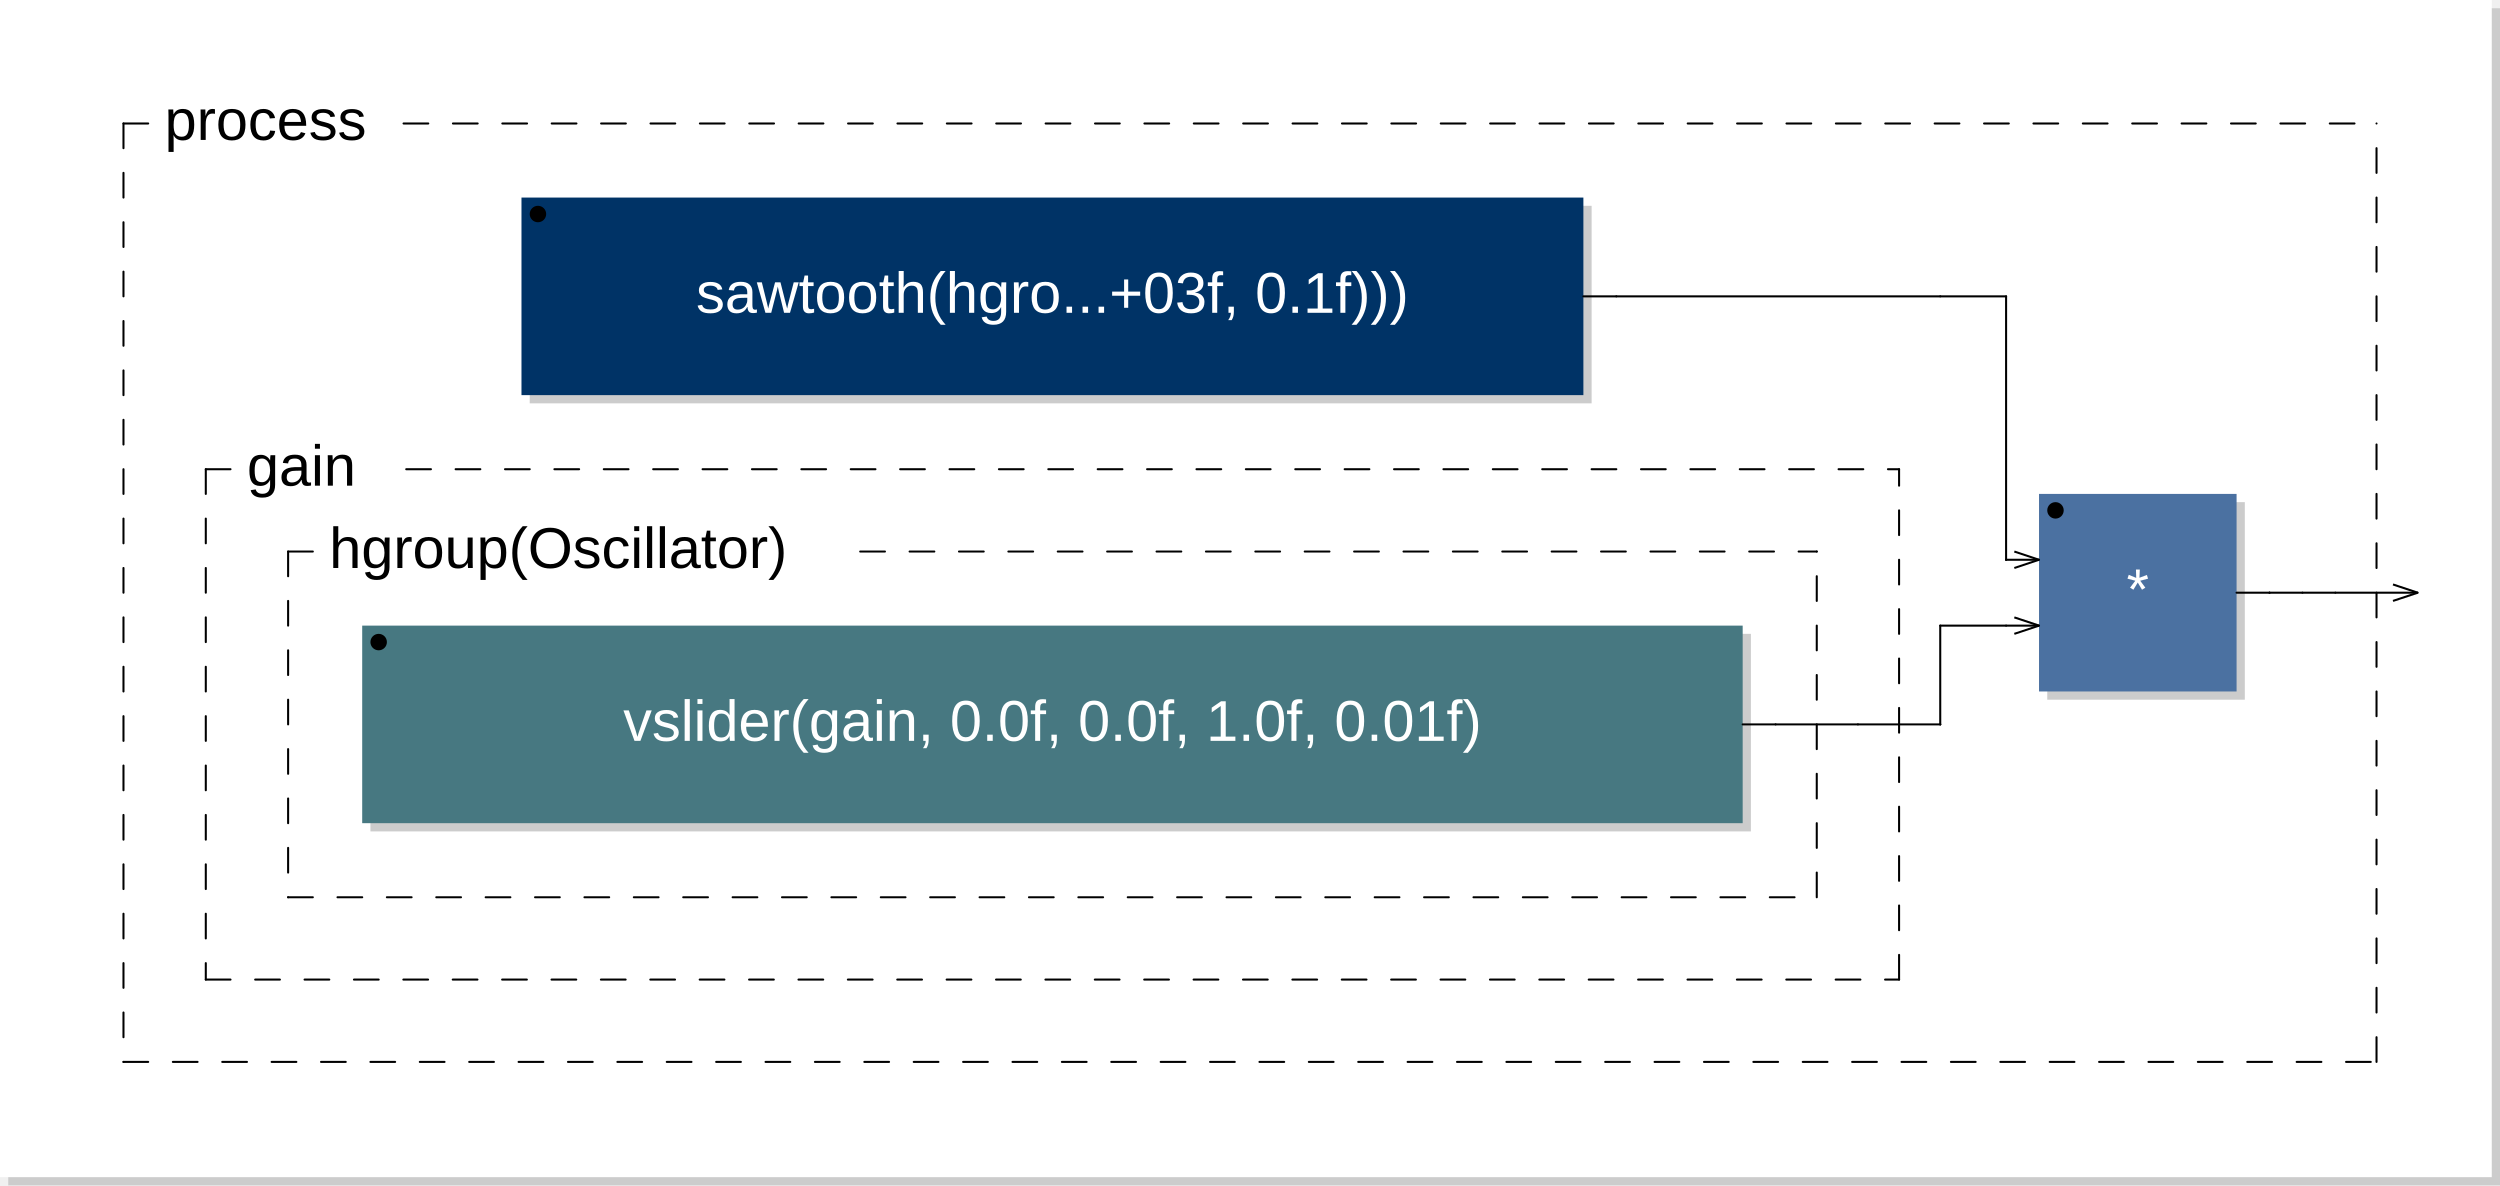
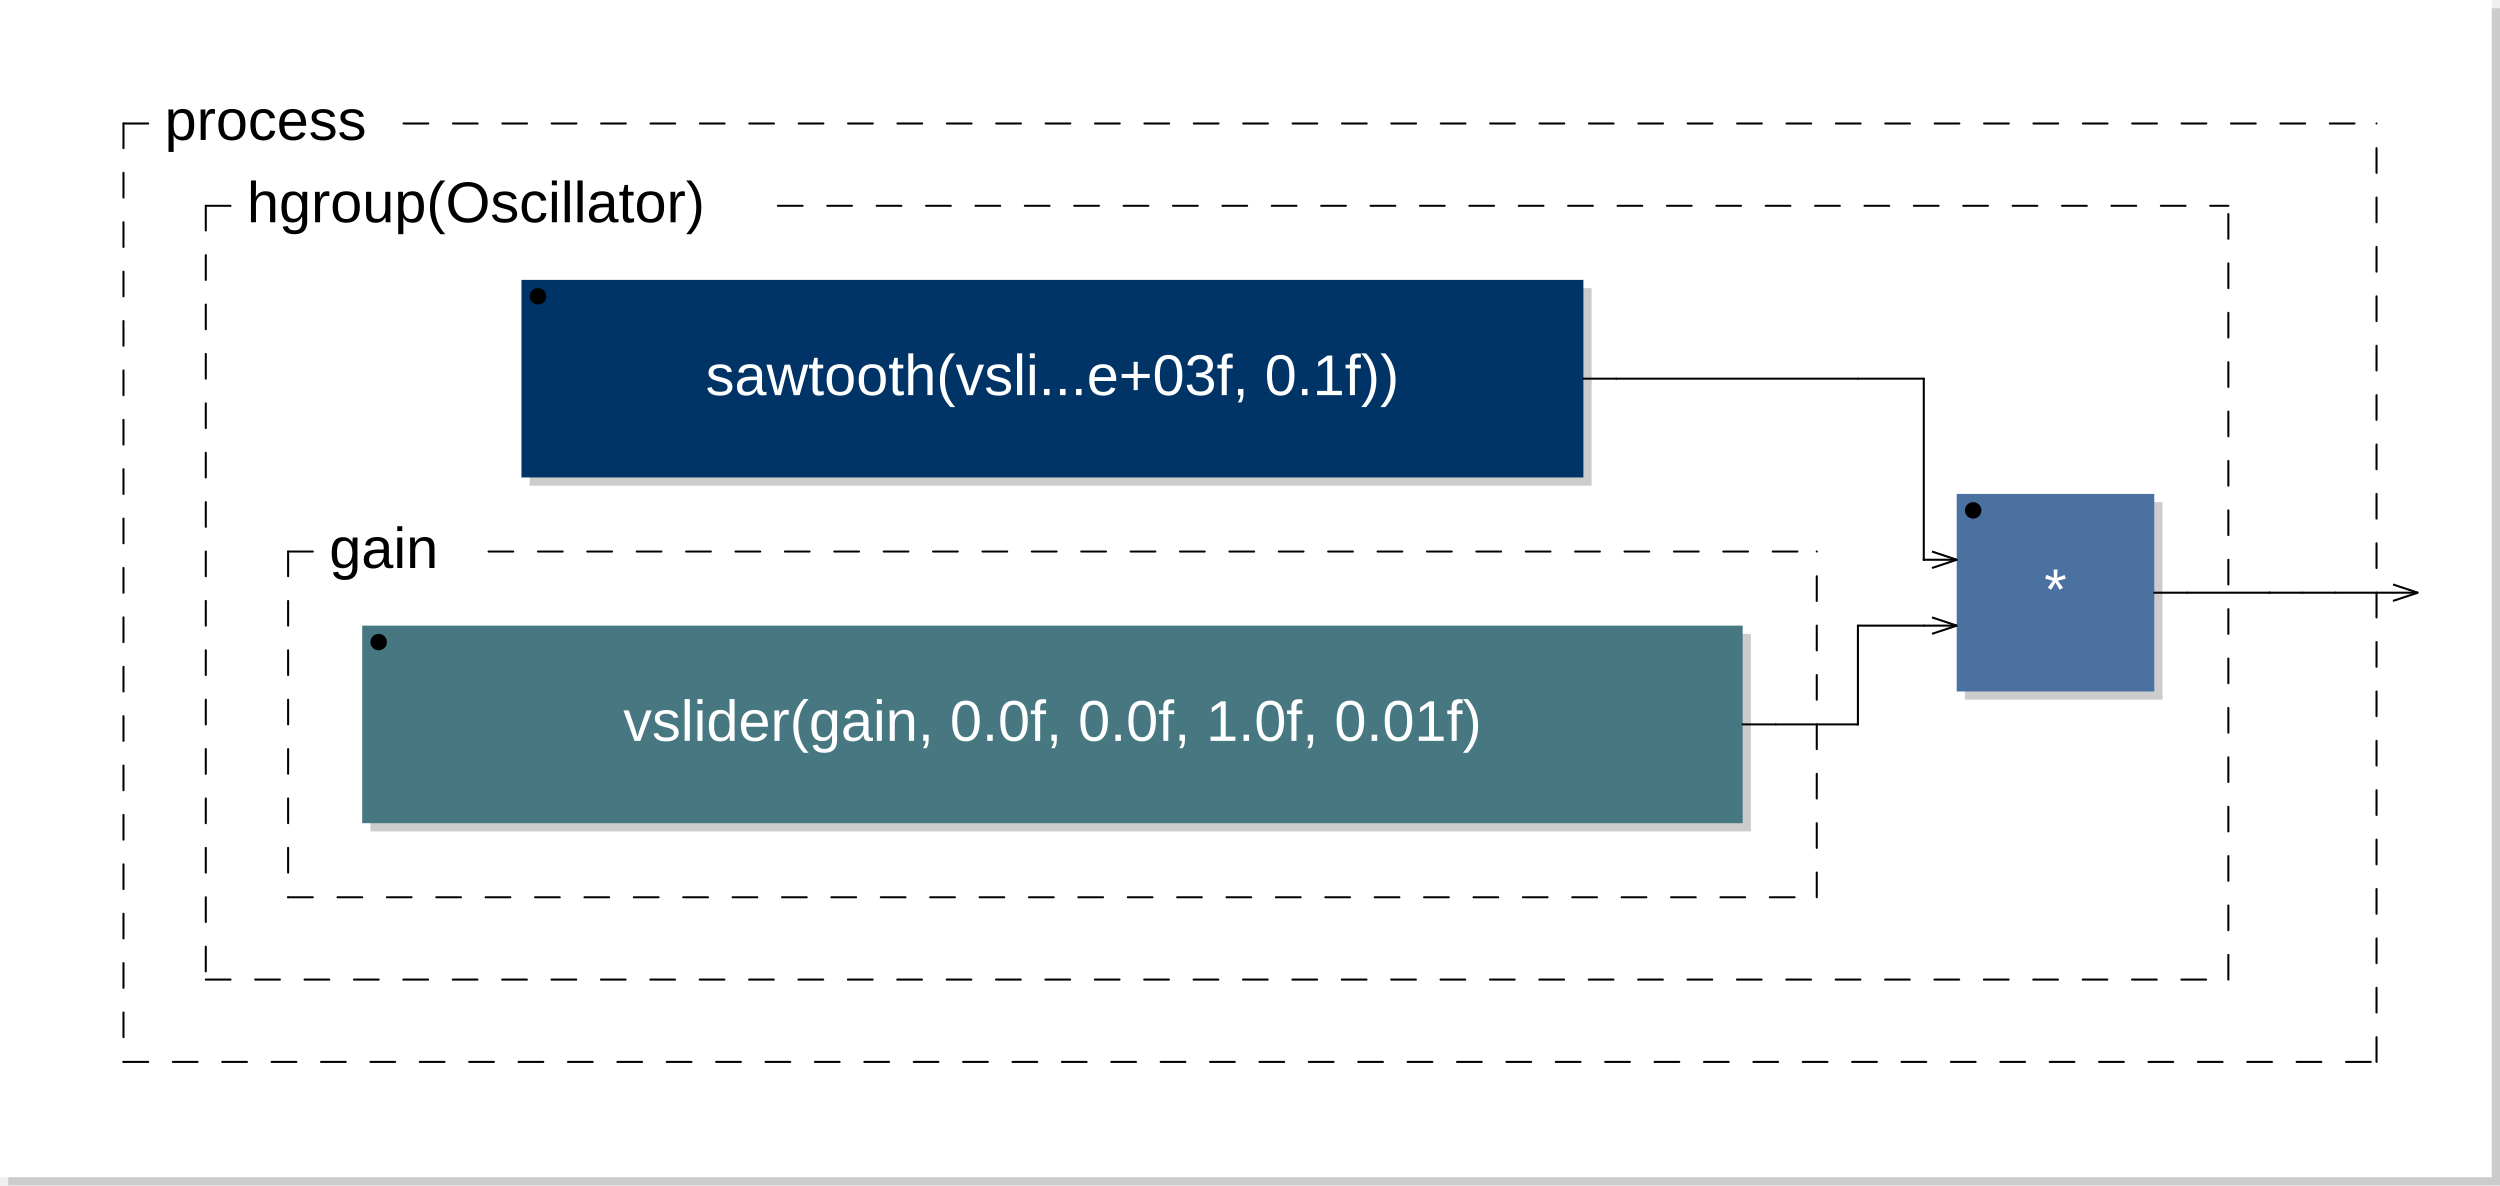
<svg xmlns="http://www.w3.org/2000/svg" xmlns:xlink="http://www.w3.org/1999/xlink" viewBox="0 0 303.7 144" width="151.85mm" height="72mm" version="1.1">
  <rect x="1" y="1" width="302.7" height="143" rx="0" ry="0" style="stroke:none;fill:#cccccc;" />
  <rect x="0" y="0" width="302.7" height="143" rx="0" ry="0" style="stroke:none;fill:#ffffff;" />
  <text x="10" y="7" font-family="Arial" font-size="7" />
-   <a xlink:href="sawtooth-0x13973d3c0.svg">
-     <rect x="64.35" y="25" width="129" height="24" rx="0" ry="0" style="stroke:none;fill:#cccccc;" />
-     <rect x="63.35" y="24" width="129" height="24" rx="0" ry="0" style="stroke:none;fill:#003366;" />
+   <a xlink:href="sawtooth-0x15a02c080.svg">
+     <rect x="64.35" y="35" width="129" height="24" rx="0" ry="0" style="stroke:none;fill:#cccccc;" />
+     <rect x="63.35" y="34" width="129" height="24" rx="0" ry="0" style="stroke:none;fill:#003366;" />
  </a>
-   <a xlink:href="sawtooth-0x13973d3c0.svg">
-     <text x="127.85" y="38" font-family="Arial" font-size="7" text-anchor="middle" fill="#FFFFFF">sawtooth(hgro...+03f, 0.1f)))</text>
+   <a xlink:href="sawtooth-0x15a02c080.svg">
+     <text x="127.85" y="48" font-family="Arial" font-size="7" text-anchor="middle" fill="#FFFFFF">sawtooth(vsli...e+03f, 0.1f))</text>
  </a>
-   <circle cx="65.35" cy="26" r="1" />
+   <circle cx="65.35" cy="36" r="1" />
  <rect x="45" y="77" width="167.7" height="24" rx="0" ry="0" style="stroke:none;fill:#cccccc;" />
  <rect x="44" y="76" width="167.7" height="24" rx="0" ry="0" style="stroke:none;fill:#477881;" />
  <text x="127.85" y="90" font-family="Arial" font-size="7" text-anchor="middle" fill="#FFFFFF">vslider(gain, 0.0f, 0.0f, 1.0f, 0.01f)</text>
  <circle cx="46" cy="78" r="1" />
  <line x1="35" y1="67" x2="35" y2="109" style="stroke: black; stroke-linecap:round; stroke-width:0.25; stroke-dasharray:3,3;" />
  <line x1="35" y1="109" x2="220.7" y2="109" style="stroke: black; stroke-linecap:round; stroke-width:0.25; stroke-dasharray:3,3;" />
  <line x1="220.7" y1="109" x2="220.7" y2="67" style="stroke: black; stroke-linecap:round; stroke-width:0.25; stroke-dasharray:3,3;" />
  <line x1="35" y1="67" x2="40" y2="67" style="stroke: black; stroke-linecap:round; stroke-width:0.25; stroke-dasharray:3,3;" />
-   <line x1="104.5" y1="67" x2="220.7" y2="67" style="stroke: black; stroke-linecap:round; stroke-width:0.25; stroke-dasharray:3,3;" />
-   <text x="40" y="69" font-family="Arial" font-size="7">hgroup(Oscillator)</text>
-   <line x1="25" y1="57" x2="25" y2="119" style="stroke: black; stroke-linecap:round; stroke-width:0.25; stroke-dasharray:3,3;" />
-   <line x1="25" y1="119" x2="230.7" y2="119" style="stroke: black; stroke-linecap:round; stroke-width:0.25; stroke-dasharray:3,3;" />
-   <line x1="230.7" y1="119" x2="230.7" y2="57" style="stroke: black; stroke-linecap:round; stroke-width:0.25; stroke-dasharray:3,3;" />
-   <line x1="25" y1="57" x2="30" y2="57" style="stroke: black; stroke-linecap:round; stroke-width:0.25; stroke-dasharray:3,3;" />
-   <line x1="49.35" y1="57" x2="230.7" y2="57" style="stroke: black; stroke-linecap:round; stroke-width:0.25; stroke-dasharray:3,3;" />
-   <text x="30" y="59" font-family="Arial" font-size="7">gain</text>
-   <rect x="248.7" y="61" width="24" height="24" rx="0" ry="0" style="stroke:none;fill:#cccccc;" />
-   <rect x="247.7" y="60" width="24" height="24" rx="0" ry="0" style="stroke:none;fill:#4B71A1;" />
-   <text x="259.7" y="74" font-family="Arial" font-size="7" text-anchor="middle" fill="#FFFFFF">*</text>
-   <circle cx="249.7" cy="62" r="1" />
-   <line x1="244.7" y1="67" x2="247.7" y2="68" transform="rotate(0,247.7,68)" style="stroke: black; stroke-width:0.25;" />
-   <line x1="244.7" y1="69" x2="247.7" y2="68" transform="rotate(0,247.7,68)" style="stroke: black; stroke-width:0.25;" />
-   <line x1="244.7" y1="75" x2="247.7" y2="76" transform="rotate(0,247.7,76)" style="stroke: black; stroke-width:0.25;" />
-   <line x1="244.7" y1="77" x2="247.7" y2="76" transform="rotate(0,247.7,76)" style="stroke: black; stroke-width:0.25;" />
+   <line x1="59.35" y1="67" x2="220.7" y2="67" style="stroke: black; stroke-linecap:round; stroke-width:0.25; stroke-dasharray:3,3;" />
+   <text x="40" y="69" font-family="Arial" font-size="7">gain</text>
+   <rect x="238.7" y="61" width="24" height="24" rx="0" ry="0" style="stroke:none;fill:#cccccc;" />
+   <rect x="237.7" y="60" width="24" height="24" rx="0" ry="0" style="stroke:none;fill:#4B71A1;" />
+   <text x="249.7" y="74" font-family="Arial" font-size="7" text-anchor="middle" fill="#FFFFFF">*</text>
+   <circle cx="239.7" cy="62" r="1" />
+   <line x1="234.7" y1="67" x2="237.7" y2="68" transform="rotate(0,237.7,68)" style="stroke: black; stroke-width:0.25;" />
+   <line x1="234.7" y1="69" x2="237.7" y2="68" transform="rotate(0,237.7,68)" style="stroke: black; stroke-width:0.25;" />
+   <line x1="234.7" y1="75" x2="237.7" y2="76" transform="rotate(0,237.7,76)" style="stroke: black; stroke-width:0.25;" />
+   <line x1="234.7" y1="77" x2="237.7" y2="76" transform="rotate(0,237.7,76)" style="stroke: black; stroke-width:0.25;" />
+   <line x1="25" y1="25" x2="25" y2="119" style="stroke: black; stroke-linecap:round; stroke-width:0.25; stroke-dasharray:3,3;" />
+   <line x1="25" y1="119" x2="270.7" y2="119" style="stroke: black; stroke-linecap:round; stroke-width:0.25; stroke-dasharray:3,3;" />
+   <line x1="270.7" y1="119" x2="270.7" y2="25" style="stroke: black; stroke-linecap:round; stroke-width:0.25; stroke-dasharray:3,3;" />
+   <line x1="25" y1="25" x2="30" y2="25" style="stroke: black; stroke-linecap:round; stroke-width:0.25; stroke-dasharray:3,3;" />
+   <line x1="94.5" y1="25" x2="270.7" y2="25" style="stroke: black; stroke-linecap:round; stroke-width:0.25; stroke-dasharray:3,3;" />
+   <text x="30" y="27" font-family="Arial" font-size="7">hgroup(Oscillator)</text>
  <line x1="15" y1="15" x2="15" y2="129" style="stroke: black; stroke-linecap:round; stroke-width:0.25; stroke-dasharray:3,3;" />
  <line x1="15" y1="129" x2="288.7" y2="129" style="stroke: black; stroke-linecap:round; stroke-width:0.25; stroke-dasharray:3,3;" />
  <line x1="288.7" y1="129" x2="288.7" y2="15" style="stroke: black; stroke-linecap:round; stroke-width:0.25; stroke-dasharray:3,3;" />
  <line x1="15" y1="15" x2="20" y2="15" style="stroke: black; stroke-linecap:round; stroke-width:0.25; stroke-dasharray:3,3;" />
  <line x1="49.025" y1="15" x2="288.7" y2="15" style="stroke: black; stroke-linecap:round; stroke-width:0.25; stroke-dasharray:3,3;" />
  <text x="20" y="17" font-family="Arial" font-size="7">process</text>
  <line x1="290.7" y1="71" x2="293.7" y2="72" transform="rotate(0,293.7,72)" style="stroke: black; stroke-width:0.25;" />
  <line x1="290.7" y1="73" x2="293.7" y2="72" transform="rotate(0,293.7,72)" style="stroke: black; stroke-width:0.25;" />
-   <line x1="192.35" y1="36" x2="196.35" y2="36" style="stroke:black; stroke-linecap:round; stroke-width:0.25;" />
-   <line x1="196.35" y1="36" x2="235.7" y2="36" style="stroke:black; stroke-linecap:round; stroke-width:0.25;" />
+   <line x1="192.35" y1="46" x2="196.35" y2="46" style="stroke:black; stroke-linecap:round; stroke-width:0.25;" />
+   <line x1="196.35" y1="46" x2="225.7" y2="46" style="stroke:black; stroke-linecap:round; stroke-width:0.25;" />
  <line x1="211.7" y1="88" x2="215.7" y2="88" style="stroke:black; stroke-linecap:round; stroke-width:0.25;" />
  <line x1="215.7" y1="88" x2="225.7" y2="88" style="stroke:black; stroke-linecap:round; stroke-width:0.25;" />
-   <line x1="225.7" y1="88" x2="235.7" y2="88" style="stroke:black; stroke-linecap:round; stroke-width:0.25;" />
-   <line x1="235.7" y1="36" x2="243.7" y2="36" style="stroke:black; stroke-linecap:round; stroke-width:0.25;" />
-   <line x1="235.7" y1="76" x2="243.7" y2="76" style="stroke:black; stroke-linecap:round; stroke-width:0.25;" />
-   <line x1="235.7" y1="88" x2="235.7" y2="76" style="stroke:black; stroke-linecap:round; stroke-width:0.25;" />
-   <line x1="235.7" y1="88" x2="235.7" y2="88" style="stroke:black; stroke-linecap:round; stroke-width:0.25;" />
-   <line x1="243.7" y1="36" x2="243.7" y2="68" style="stroke:black; stroke-linecap:round; stroke-width:0.25;" />
-   <line x1="243.7" y1="68" x2="243.7" y2="68" style="stroke:black; stroke-linecap:round; stroke-width:0.25;" />
-   <line x1="243.7" y1="68" x2="247.7" y2="68" style="stroke:black; stroke-linecap:round; stroke-width:0.25;" />
-   <line x1="243.7" y1="76" x2="247.7" y2="76" style="stroke:black; stroke-linecap:round; stroke-width:0.25;" />
-   <line x1="271.7" y1="72" x2="275.7" y2="72" style="stroke:black; stroke-linecap:round; stroke-width:0.25;" />
+   <line x1="225.7" y1="46" x2="233.7" y2="46" style="stroke:black; stroke-linecap:round; stroke-width:0.25;" />
+   <line x1="225.7" y1="76" x2="233.7" y2="76" style="stroke:black; stroke-linecap:round; stroke-width:0.25;" />
+   <line x1="225.7" y1="88" x2="225.7" y2="76" style="stroke:black; stroke-linecap:round; stroke-width:0.25;" />
+   <line x1="225.7" y1="88" x2="225.7" y2="88" style="stroke:black; stroke-linecap:round; stroke-width:0.25;" />
+   <line x1="233.7" y1="46" x2="233.7" y2="68" style="stroke:black; stroke-linecap:round; stroke-width:0.25;" />
+   <line x1="233.7" y1="68" x2="233.7" y2="68" style="stroke:black; stroke-linecap:round; stroke-width:0.25;" />
+   <line x1="233.7" y1="68" x2="237.7" y2="68" style="stroke:black; stroke-linecap:round; stroke-width:0.25;" />
+   <line x1="233.7" y1="76" x2="237.7" y2="76" style="stroke:black; stroke-linecap:round; stroke-width:0.25;" />
+   <line x1="261.7" y1="72" x2="265.7" y2="72" style="stroke:black; stroke-linecap:round; stroke-width:0.25;" />
+   <line x1="265.7" y1="72" x2="275.7" y2="72" style="stroke:black; stroke-linecap:round; stroke-width:0.25;" />
  <line x1="275.7" y1="72" x2="275.7" y2="72" style="stroke:black; stroke-linecap:round; stroke-width:0.25;" />
  <line x1="275.7" y1="72" x2="279.7" y2="72" style="stroke:black; stroke-linecap:round; stroke-width:0.25;" />
  <line x1="279.7" y1="72" x2="283.7" y2="72" style="stroke:black; stroke-linecap:round; stroke-width:0.25;" />
  <line x1="283.7" y1="72" x2="293.7" y2="72" style="stroke:black; stroke-linecap:round; stroke-width:0.25;" />
</svg>
